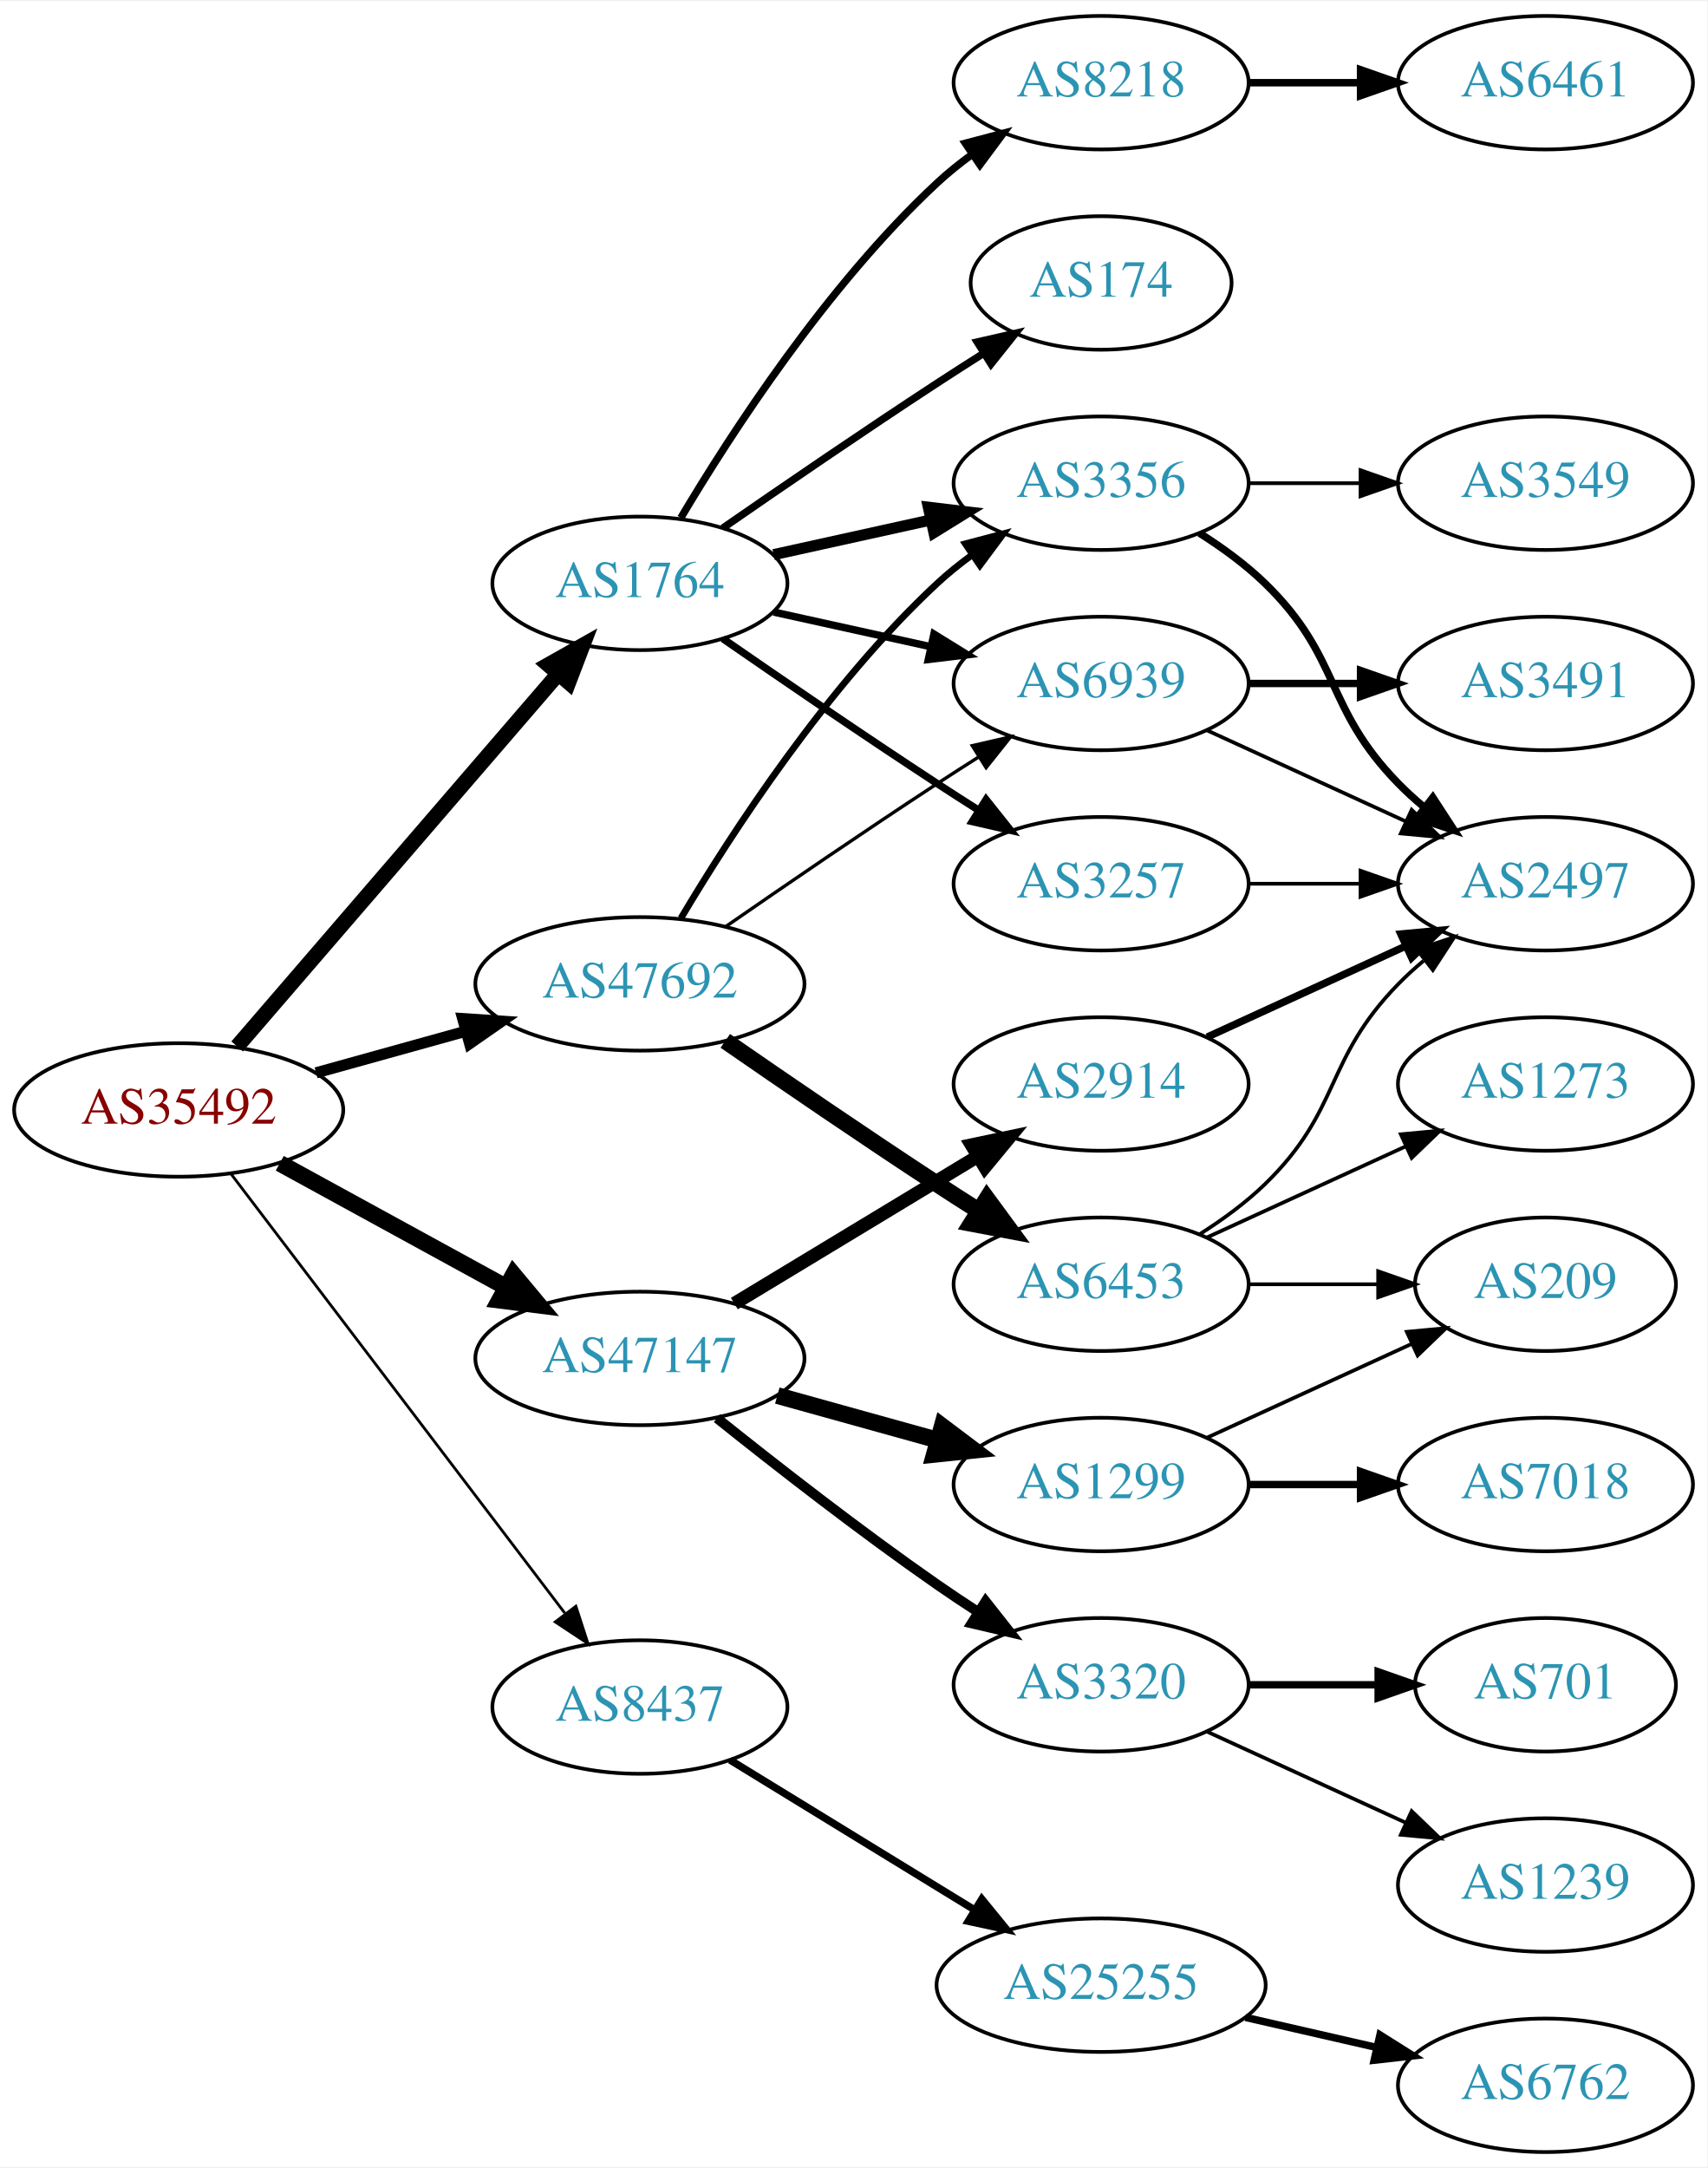
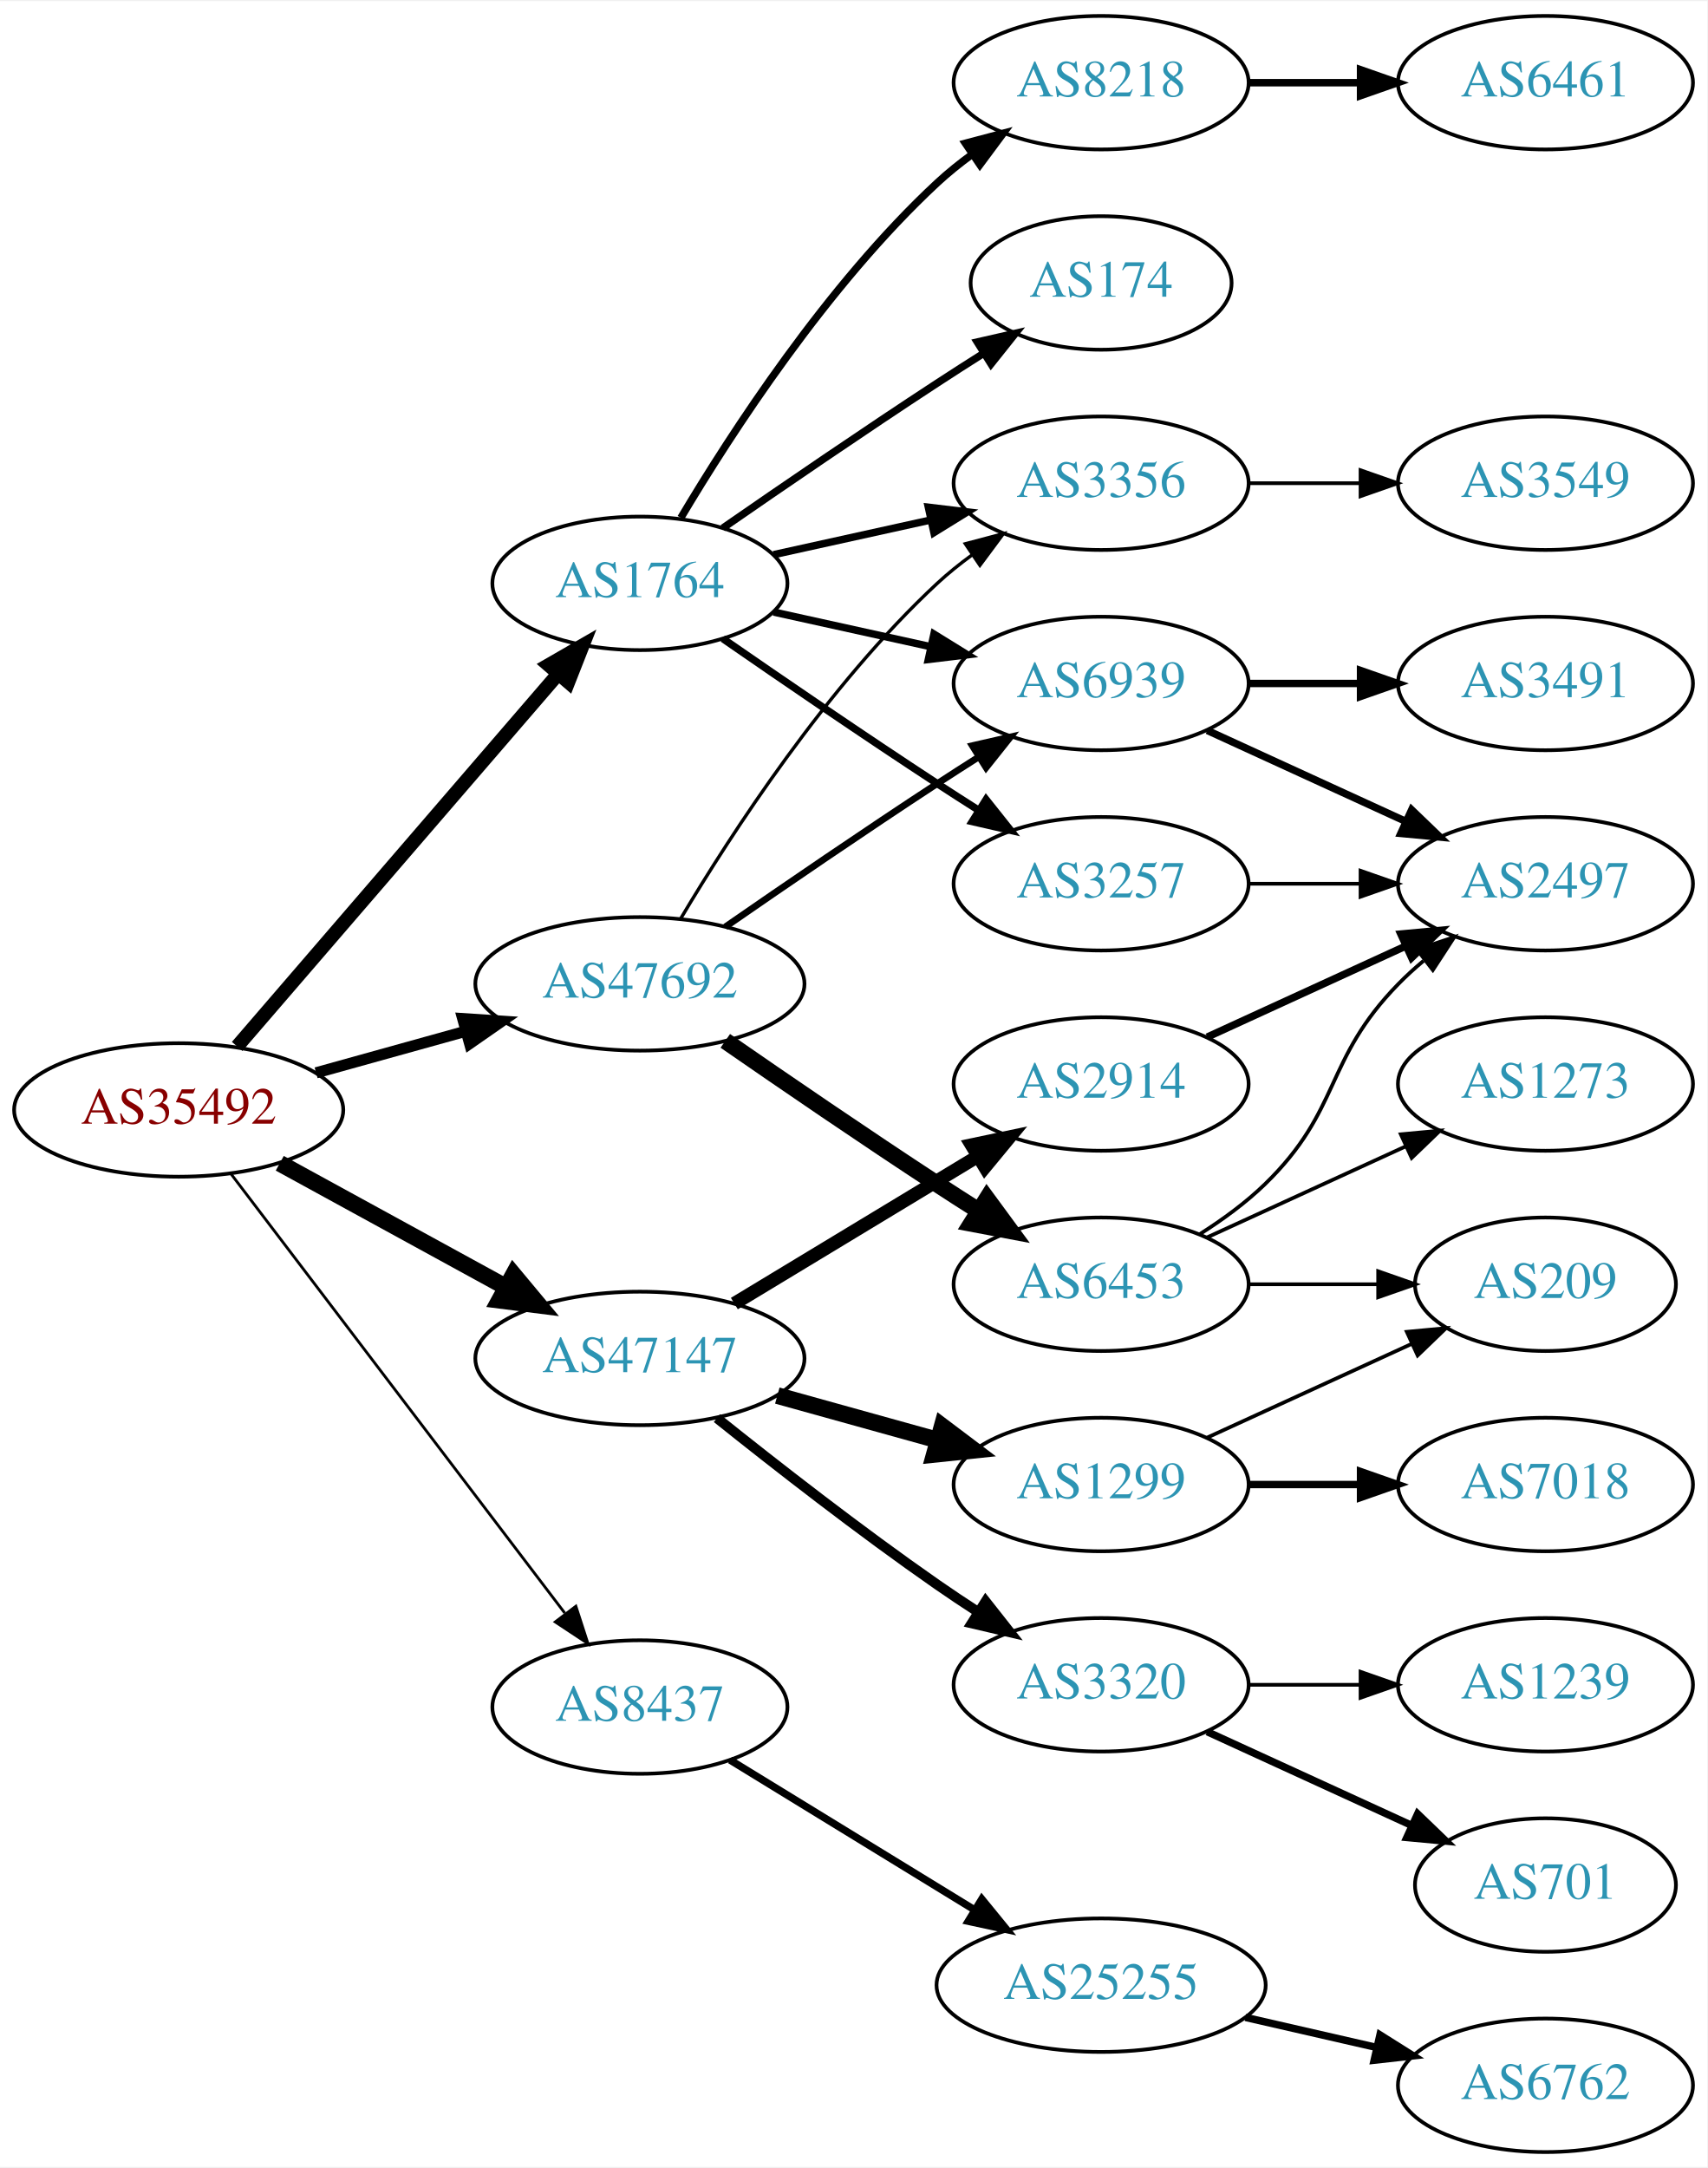
<svg xmlns="http://www.w3.org/2000/svg" xmlns:xlink="http://www.w3.org/1999/xlink" width="460pt" height="584pt" viewBox="0.00 0.00 460.47 584.00">
  <g id="graph0" class="graph" transform="scale(1 1) rotate(0) translate(4 580)">
    <polygon fill="white" stroke="none" points="-4,4 -4,-580 456.469,-580 456.469,4 -4,4" />
    <g id="node1" class="node">
      <g id="a_node1">
        <a xlink:href="/asn/35492" xlink:title="AS35492 ~ FUNKFEUER [AT]">
          <ellipse fill="#ffffff" stroke="black" cx="44.196" cy="-281" rx="44.393" ry="18" />
          <text text-anchor="middle" x="44.196" y="-277.3" font-family="Times,serif" font-size="14.00" fill="#880000">AS35492</text>
        </a>
      </g>
    </g>
    <g id="node2" class="node">
      <g id="a_node2">
        <a xlink:href="/asn/1764" xlink:title="AS1764 ~ NEXTLAYER-AS [AT]">
          <ellipse fill="#ffffff" stroke="black" cx="168.588" cy="-423" rx="39.794" ry="18" />
          <text text-anchor="middle" x="168.588" y="-419.3" font-family="Times,serif" font-size="14.00" fill="#2c94b3">AS1764</text>
        </a>
      </g>
    </g>
    <g id="edge1" class="edge">
-       <path fill="none" stroke="black" stroke-width="4.125" d="M59.959,-298.129C81.486,-323.104 121.608,-369.654 146.318,-398.322" />
-       <polygon fill="black" stroke="black" stroke-width="4.125" points="143.89,-401.033 153.153,-406.252 149.358,-396.321 143.89,-401.033" />
+       <path fill="none" stroke="black" stroke-width="3.75" d="M59.959,-298.129C81.486,-323.104 121.608,-369.654 146.318,-398.322" />
+       <polygon fill="black" stroke="black" stroke-width="3.75" points="143.973,-400.962 153.153,-406.252 149.275,-396.392 143.973,-400.962" />
    </g>
    <g id="node3" class="node">
      <g id="a_node3">
        <a xlink:href="/asn/8437" xlink:title="AS8437 ~ Hutchison Drei Austria GmbH [AT]">
          <ellipse fill="#ffffff" stroke="black" cx="168.588" cy="-120" rx="39.794" ry="18" />
          <text text-anchor="middle" x="168.588" y="-116.3" font-family="Times,serif" font-size="14.00" fill="#2c94b3">AS8437</text>
        </a>
      </g>
    </g>
    <g id="edge2" class="edge">
      <path fill="none" stroke="black" stroke-width="0.75" d="M58.294,-263.77C79.919,-235.324 123.19,-178.404 148.312,-145.356" />
      <polygon fill="black" stroke="black" stroke-width="0.75" points="151.319,-147.185 154.584,-137.106 145.746,-142.949 151.319,-147.185" />
    </g>
    <g id="node4" class="node">
      <g id="a_node4">
        <a xlink:href="/asn/47147" xlink:title="AS47147 ~ ANEXIA Internetdienstleistungs GmbH [AT]">
          <ellipse fill="#ffffff" stroke="black" cx="168.588" cy="-214" rx="44.393" ry="18" />
          <text text-anchor="middle" x="168.588" y="-210.3" font-family="Times,serif" font-size="14.00" fill="#2c94b3">AS47147</text>
        </a>
      </g>
    </g>
    <g id="edge3" class="edge">
      <path fill="none" stroke="black" stroke-width="4.5" d="M71.452,-266.627C89.279,-256.868 113.056,-243.852 132.503,-233.207" />
      <polygon fill="black" stroke="black" stroke-width="4.5" points="134.494,-236.605 141.375,-228.349 130.713,-229.697 134.494,-236.605" />
    </g>
    <g id="node5" class="node">
      <g id="a_node5">
        <a xlink:href="/asn/47692" xlink:title="AS47692 ~ Nessus GmbH [AT]">
          <ellipse fill="#ffffff" stroke="black" cx="168.588" cy="-315" rx="44.393" ry="18" />
          <text text-anchor="middle" x="168.588" y="-311.3" font-family="Times,serif" font-size="14.00" fill="#2c94b3">AS47692</text>
        </a>
      </g>
    </g>
    <g id="edge4" class="edge">
      <path fill="none" stroke="black" stroke-width="3" d="M81.256,-291.017C93.842,-294.514 108.146,-298.487 121.44,-302.18" />
      <polygon fill="black" stroke="black" stroke-width="3" points="120.791,-305.633 131.363,-304.937 122.665,-298.888 120.791,-305.633" />
    </g>
    <g id="node6" class="node">
      <g id="a_node6">
+         <a xlink:href="/asn/3356" xlink:title="AS3356 ~ Level 3 Parent, LLC [US]">
+           <ellipse fill="#ffffff" stroke="black" cx="292.98" cy="-450" rx="39.794" ry="18" />
+           <text text-anchor="middle" x="292.98" y="-446.3" font-family="Times,serif" font-size="14.00" fill="#2c94b3">AS3356</text>
+         </a>
+       </g>
+     </g>
+     <g id="edge5" class="edge">
+       <path fill="none" stroke="black" stroke-width="2" d="M204.661,-430.737C217.848,-433.646 233.028,-436.995 246.994,-440.076" />
+       <polygon fill="black" stroke="black" stroke-width="2" points="246.383,-443.525 256.903,-442.262 247.891,-436.69 246.383,-443.525" />
+     </g>
+     <g id="node7" class="node">
+       <g id="a_node7">
+         <a xlink:href="/asn/8218" xlink:title="AS8218 ~ legacy Neotelecoms [FR]">
+           <ellipse fill="#ffffff" stroke="black" cx="292.98" cy="-558" rx="39.794" ry="18" />
+           <text text-anchor="middle" x="292.98" y="-554.3" font-family="Times,serif" font-size="14.00" fill="#2c94b3">AS8218</text>
+         </a>
+       </g>
+     </g>
+     <g id="edge6" class="edge">
+       <path fill="none" stroke="black" stroke-width="2" d="M179.634,-440.671C193.205,-463.472 219.137,-503.472 248.784,-531 251.691,-533.699 254.904,-536.28 258.228,-538.703" />
+       <polygon fill="black" stroke="black" stroke-width="2" points="256.363,-541.667 266.606,-544.375 260.287,-535.87 256.363,-541.667" />
+     </g>
+     <g id="node8" class="node">
+       <g id="a_node8">
        <a xlink:href="/asn/3257" xlink:title="AS3257 ~ GTT [DE]">
          <ellipse fill="#ffffff" stroke="black" cx="292.98" cy="-342" rx="39.794" ry="18" />
          <text text-anchor="middle" x="292.98" y="-338.3" font-family="Times,serif" font-size="14.00" fill="#2c94b3">AS3257</text>
        </a>
      </g>
    </g>
-     <g id="edge5" class="edge">
+     <g id="edge7" class="edge">
      <path fill="none" stroke="black" stroke-width="2" d="M190.945,-408.099C206.796,-397.123 228.999,-381.921 248.784,-369 252.366,-366.661 256.137,-364.241 259.897,-361.856" />
      <polygon fill="black" stroke="black" stroke-width="2" points="261.959,-364.693 268.558,-356.404 258.23,-358.769 261.959,-364.693" />
    </g>
-     <g id="node7" class="node">
-       <g id="a_node7">
-         <a xlink:href="/asn/3356" xlink:title="AS3356 ~ Level 3 Parent, LLC [US]">
-           <ellipse fill="#ffffff" stroke="black" cx="292.98" cy="-450" rx="39.794" ry="18" />
-           <text text-anchor="middle" x="292.98" y="-446.3" font-family="Times,serif" font-size="14.00" fill="#2c94b3">AS3356</text>
-         </a>
-       </g>
-     </g>
-     <g id="edge6" class="edge">
-       <path fill="none" stroke="black" stroke-width="3" d="M204.661,-430.737C217.848,-433.646 233.028,-436.995 246.994,-440.076" />
-       <polygon fill="black" stroke="black" stroke-width="3" points="246.383,-443.525 256.903,-442.262 247.891,-436.69 246.383,-443.525" />
-     </g>
-     <g id="node8" class="node">
-       <g id="a_node8">
+     <g id="node9" class="node">
+       <g id="a_node9">
        <a xlink:href="/asn/174" xlink:title="AS174 ~ Cogent Communications [US]">
          <ellipse fill="#ffffff" stroke="black" cx="292.98" cy="-504" rx="35.194" ry="18" />
          <text text-anchor="middle" x="292.98" y="-500.3" font-family="Times,serif" font-size="14.00" fill="#2c94b3">AS174</text>
        </a>
      </g>
    </g>
-     <g id="edge7" class="edge">
+     <g id="edge8" class="edge">
      <path fill="none" stroke="black" stroke-width="2" d="M190.945,-437.901C206.796,-448.877 228.999,-464.079 248.784,-477 252.829,-479.642 257.114,-482.385 261.354,-485.067" />
      <polygon fill="black" stroke="black" stroke-width="2" points="259.568,-488.079 269.898,-490.432 263.291,-482.15 259.568,-488.079" />
-     </g>
-     <g id="node9" class="node">
-       <g id="a_node9">
-         <a xlink:href="/asn/8218" xlink:title="AS8218 ~ legacy Neotelecoms [FR]">
-           <ellipse fill="#ffffff" stroke="black" cx="292.98" cy="-558" rx="39.794" ry="18" />
-           <text text-anchor="middle" x="292.98" y="-554.3" font-family="Times,serif" font-size="14.00" fill="#2c94b3">AS8218</text>
-         </a>
-       </g>
-     </g>
-     <g id="edge8" class="edge">
-       <path fill="none" stroke="black" stroke-width="2" d="M179.634,-440.671C193.205,-463.472 219.137,-503.472 248.784,-531 251.691,-533.699 254.904,-536.28 258.228,-538.703" />
-       <polygon fill="black" stroke="black" stroke-width="2" points="256.363,-541.667 266.606,-544.375 260.287,-535.87 256.363,-541.667" />
    </g>
    <g id="node10" class="node">
      <g id="a_node10">
        <a xlink:href="/asn/6939" xlink:title="AS6939 ~ Hurricane Electric LLC [US]">
          <ellipse fill="#ffffff" stroke="black" cx="292.98" cy="-396" rx="39.794" ry="18" />
          <text text-anchor="middle" x="292.98" y="-392.3" font-family="Times,serif" font-size="14.00" fill="#2c94b3">AS6939</text>
        </a>
      </g>
    </g>
    <g id="edge9" class="edge">
      <path fill="none" stroke="black" stroke-width="2" d="M204.661,-415.263C217.848,-412.354 233.028,-409.005 246.994,-405.924" />
      <polygon fill="black" stroke="black" stroke-width="2" points="247.891,-409.31 256.903,-403.738 246.383,-402.475 247.891,-409.31" />
    </g>
-     <g id="node14" class="node">
-       <g id="a_node14">
+     <g id="node13" class="node">
+       <g id="a_node13">
        <a xlink:href="/asn/25255" xlink:title="AS25255 ~ ==&gt; TELE2 AUSTRIA &lt;== [AT]">
          <ellipse fill="#ffffff" stroke="black" cx="292.98" cy="-45" rx="44.393" ry="18" />
          <text text-anchor="middle" x="292.98" y="-41.3" font-family="Times,serif" font-size="14.00" fill="#2c94b3">AS25255</text>
        </a>
      </g>
    </g>
-     <g id="edge13" class="edge">
+     <g id="edge12" class="edge">
      <path fill="none" stroke="black" stroke-width="2" d="M192.897,-105.717C211.589,-94.263 238.056,-78.044 258.933,-65.251" />
      <polygon fill="black" stroke="black" stroke-width="2" points="260.802,-68.21 267.5,-60.001 257.145,-62.242 260.802,-68.21" />
    </g>
+     <g id="node15" class="node">
+       <g id="a_node15">
+         <a xlink:href="/asn/1299" xlink:title="AS1299 ~ Telia Carrier [EU]">
+           <ellipse fill="#ffffff" stroke="black" cx="292.98" cy="-180" rx="39.794" ry="18" />
+           <text text-anchor="middle" x="292.98" y="-176.3" font-family="Times,serif" font-size="14.00" fill="#2c94b3">AS1299</text>
+         </a>
+       </g>
+     </g>
+     <g id="edge14" class="edge">
+       <path fill="none" stroke="black" stroke-width="4.5" d="M205.648,-203.983C219.152,-200.231 234.633,-195.931 248.723,-192.017" />
+       <polygon fill="black" stroke="black" stroke-width="4.5" points="250.107,-195.719 258.688,-189.249 247.999,-188.131 250.107,-195.719" />
+     </g>
    <g id="node16" class="node">
      <g id="a_node16">
+         <a xlink:href="/asn/2914" xlink:title="AS2914 ~ NTT America, Inc. [US]">
+           <ellipse fill="#ffffff" stroke="black" cx="292.98" cy="-288" rx="39.794" ry="18" />
+           <text text-anchor="middle" x="292.98" y="-284.3" font-family="Times,serif" font-size="14.00" fill="#2c94b3">AS2914</text>
+         </a>
+       </g>
+     </g>
+     <g id="edge15" class="edge">
+       <path fill="none" stroke="black" stroke-width="3.6" d="M194.062,-228.797C212.9,-240.187 239.105,-256.031 259.666,-268.462" />
+       <polygon fill="black" stroke="black" stroke-width="3.6" points="258.012,-271.552 268.381,-273.731 261.634,-265.562 258.012,-271.552" />
+     </g>
+     <g id="node17" class="node">
+       <g id="a_node17">
        <a xlink:href="/asn/3320" xlink:title="AS3320 ~ DTAG [DE]">
          <ellipse fill="#ffffff" stroke="black" cx="292.98" cy="-126" rx="39.794" ry="18" />
          <text text-anchor="middle" x="292.98" y="-122.3" font-family="Times,serif" font-size="14.00" fill="#2c94b3">AS3320</text>
        </a>
      </g>
    </g>
-     <g id="edge15" class="edge">
+     <g id="edge16" class="edge">
      <path fill="none" stroke="black" stroke-width="2.7" d="M189.365,-197.902C205.146,-185.27 227.979,-167.463 248.784,-153 252.297,-150.558 256.025,-148.075 259.761,-145.653" />
      <polygon fill="black" stroke="black" stroke-width="2.7" points="261.835,-148.482 268.395,-140.163 258.079,-142.575 261.835,-148.482" />
    </g>
-     <g id="node17" class="node">
-       <g id="a_node17">
-         <a xlink:href="/asn/2914" xlink:title="AS2914 ~ NTT America, Inc. [US]">
-           <ellipse fill="#ffffff" stroke="black" cx="292.98" cy="-288" rx="39.794" ry="18" />
-           <text text-anchor="middle" x="292.98" y="-284.3" font-family="Times,serif" font-size="14.00" fill="#2c94b3">AS2914</text>
-         </a>
-       </g>
-     </g>
-     <g id="edge16" class="edge">
-       <path fill="none" stroke="black" stroke-width="3.6" d="M194.062,-228.797C212.9,-240.187 239.105,-256.031 259.666,-268.462" />
-       <polygon fill="black" stroke="black" stroke-width="3.6" points="258.012,-271.552 268.381,-273.731 261.634,-265.562 258.012,-271.552" />
-     </g>
-     <g id="node18" class="node">
-       <g id="a_node18">
-         <a xlink:href="/asn/1299" xlink:title="AS1299 ~ Telia Carrier [EU]">
-           <ellipse fill="#ffffff" stroke="black" cx="292.98" cy="-180" rx="39.794" ry="18" />
-           <text text-anchor="middle" x="292.98" y="-176.3" font-family="Times,serif" font-size="14.00" fill="#2c94b3">AS1299</text>
-         </a>
-       </g>
-     </g>
-     <g id="edge17" class="edge">
-       <path fill="none" stroke="black" stroke-width="4.5" d="M205.648,-203.983C219.152,-200.231 234.633,-195.931 248.723,-192.017" />
-       <polygon fill="black" stroke="black" stroke-width="4.5" points="250.107,-195.719 258.688,-189.249 247.999,-188.131 250.107,-195.719" />
-     </g>
-     <g id="edge25" class="edge">
-       <path fill="none" stroke="black" stroke-width="1.8" d="M179.634,-332.671C193.205,-355.472 219.137,-395.472 248.784,-423 251.691,-425.699 254.904,-428.28 258.228,-430.703" />
-       <polygon fill="black" stroke="black" stroke-width="1.8" points="256.363,-433.667 266.606,-436.375 260.287,-427.87 256.363,-433.667" />
-     </g>
    <g id="edge24" class="edge">
-       <path fill="none" stroke="black" stroke-width="0.9" d="M191.619,-330.367C207.421,-341.305 229.278,-356.261 248.784,-369 252.366,-371.339 256.137,-373.759 259.897,-376.144" />
-       <polygon fill="black" stroke="black" stroke-width="0.9" points="258.23,-379.231 268.558,-381.596 261.959,-373.307 258.23,-379.231" />
+       <path fill="none" stroke="black" stroke-width="0.9" d="M179.634,-332.671C193.205,-355.472 219.137,-395.472 248.784,-423 251.691,-425.699 254.904,-428.28 258.228,-430.703" />
+       <polygon fill="black" stroke="black" stroke-width="0.9" points="256.363,-433.667 266.606,-436.375 260.287,-427.87 256.363,-433.667" />
+     </g>
+     <g id="edge22" class="edge">
+       <path fill="none" stroke="black" stroke-width="1.8" d="M191.619,-330.367C207.421,-341.305 229.278,-356.261 248.784,-369 252.366,-371.339 256.137,-373.759 259.897,-376.144" />
+       <polygon fill="black" stroke="black" stroke-width="1.8" points="258.23,-379.231 268.558,-381.596 261.959,-373.307 258.23,-379.231" />
    </g>
    <g id="node23" class="node">
      <g id="a_node23">
        <a xlink:href="/asn/6453" xlink:title="AS6453 ~ TATA COMMUNICATIONS (AMERICA) INC [US]">
          <ellipse fill="#ffffff" stroke="black" cx="292.98" cy="-234" rx="39.794" ry="18" />
          <text text-anchor="middle" x="292.98" y="-230.3" font-family="Times,serif" font-size="14.00" fill="#2c94b3">AS6453</text>
        </a>
      </g>
    </g>
    <g id="edge23" class="edge">
      <path fill="none" stroke="black" stroke-width="4.5" d="M191.619,-299.633C207.421,-288.695 229.278,-273.739 248.784,-261 252.366,-258.661 256.137,-256.241 259.897,-253.856" />
      <polygon fill="black" stroke="black" stroke-width="4.5" points="262.192,-257.064 268.558,-248.404 257.997,-250.399 262.192,-257.064" />
    </g>
    <g id="node11" class="node">
      <g id="a_node11">
+         <a xlink:href="/asn/3549" xlink:title="AS3549 ~ Level 3 Parent, LLC [US]">
+           <ellipse fill="#ffffff" stroke="black" cx="412.823" cy="-450" rx="39.794" ry="18" />
+           <text text-anchor="middle" x="412.823" y="-446.3" font-family="Times,serif" font-size="14.00" fill="#2c94b3">AS3549</text>
+         </a>
+       </g>
+     </g>
+     <g id="edge10" class="edge">
+       <path fill="none" stroke="black" d="M332.893,-450C342.446,-450 352.796,-450 362.759,-450" />
+       <polygon fill="black" stroke="black" points="362.951,-453.5 372.951,-450 362.951,-446.5 362.951,-453.5" />
+     </g>
+     <g id="node12" class="node">
+       <g id="a_node12">
+         <a xlink:href="/asn/6461" xlink:title="AS6461 ~ Zayo Bandwidth [US]">
+           <ellipse fill="#ffffff" stroke="black" cx="412.823" cy="-558" rx="39.794" ry="18" />
+           <text text-anchor="middle" x="412.823" y="-554.3" font-family="Times,serif" font-size="14.00" fill="#2c94b3">AS6461</text>
+         </a>
+       </g>
+     </g>
+     <g id="edge11" class="edge">
+       <path fill="none" stroke="black" stroke-width="2" d="M332.893,-558C342.446,-558 352.796,-558 362.759,-558" />
+       <polygon fill="black" stroke="black" stroke-width="2" points="362.951,-561.5 372.951,-558 362.951,-554.5 362.951,-561.5" />
+     </g>
+     <g id="node18" class="node">
+       <g id="a_node18">
        <a xlink:href="/asn/2497" xlink:title="AS2497 ~ Internet Initiative Japan Inc. [JP]">
          <ellipse fill="#ffffff" stroke="black" cx="412.823" cy="-342" rx="39.794" ry="18" />
          <text text-anchor="middle" x="412.823" y="-338.3" font-family="Times,serif" font-size="14.00" fill="#2c94b3">AS2497</text>
        </a>
      </g>
    </g>
-     <g id="edge31" class="edge">
+     <g id="edge30" class="edge">
      <path fill="none" stroke="black" d="M332.893,-342C342.446,-342 352.796,-342 362.759,-342" />
      <polygon fill="black" stroke="black" points="362.951,-345.5 372.951,-342 362.951,-338.5 362.951,-345.5" />
    </g>
-     <g id="edge10" class="edge">
-       <path fill="none" stroke="black" stroke-width="2" d="M319.509,-436.538C325.672,-432.638 331.974,-428.052 337.176,-423 357.87,-402.906 353.004,-389.617 373.176,-369 375.269,-366.861 377.553,-364.782 379.929,-362.79" />
-       <polygon fill="black" stroke="black" stroke-width="2" points="382.448,-365.268 388.229,-356.389 378.173,-359.725 382.448,-365.268" />
-     </g>
-     <g id="node12" class="node">
-       <g id="a_node12">
-         <a xlink:href="/asn/3549" xlink:title="AS3549 ~ Level 3 Parent, LLC [US]">
-           <ellipse fill="#ffffff" stroke="black" cx="412.823" cy="-450" rx="39.794" ry="18" />
-           <text text-anchor="middle" x="412.823" y="-446.3" font-family="Times,serif" font-size="14.00" fill="#2c94b3">AS3549</text>
-         </a>
-       </g>
-     </g>
-     <g id="edge11" class="edge">
-       <path fill="none" stroke="black" d="M332.893,-450C342.446,-450 352.796,-450 362.759,-450" />
-       <polygon fill="black" stroke="black" points="362.951,-453.5 372.951,-450 362.951,-446.5 362.951,-453.5" />
-     </g>
-     <g id="node13" class="node">
-       <g id="a_node13">
-         <a xlink:href="/asn/6461" xlink:title="AS6461 ~ Zayo Bandwidth [US]">
-           <ellipse fill="#ffffff" stroke="black" cx="412.823" cy="-558" rx="39.794" ry="18" />
-           <text text-anchor="middle" x="412.823" y="-554.3" font-family="Times,serif" font-size="14.00" fill="#2c94b3">AS6461</text>
-         </a>
-       </g>
-     </g>
-     <g id="edge12" class="edge">
-       <path fill="none" stroke="black" stroke-width="2" d="M332.893,-558C342.446,-558 352.796,-558 362.759,-558" />
-       <polygon fill="black" stroke="black" stroke-width="2" points="362.951,-561.5 372.951,-558 362.951,-554.5 362.951,-561.5" />
-     </g>
-     <g id="edge30" class="edge">
-       <path fill="none" stroke="black" d="M321.609,-383.339C337.566,-376.027 357.837,-366.739 375.119,-358.819" />
-       <polygon fill="black" stroke="black" points="376.734,-361.929 384.367,-354.581 373.818,-355.565 376.734,-361.929" />
-     </g>
-     <g id="node25" class="node">
-       <g id="a_node25">
+     <g id="edge26" class="edge">
+       <path fill="none" stroke="black" stroke-width="2" d="M321.609,-383.339C337.566,-376.027 357.837,-366.739 375.119,-358.819" />
+       <polygon fill="black" stroke="black" stroke-width="2" points="376.734,-361.929 384.367,-354.581 373.818,-355.565 376.734,-361.929" />
+     </g>
+     <g id="node24" class="node">
+       <g id="a_node24">
        <a xlink:href="/asn/3491" xlink:title="AS3491 ~ PCCW Global, Inc. [US]">
          <ellipse fill="#ffffff" stroke="black" cx="412.823" cy="-396" rx="39.794" ry="18" />
          <text text-anchor="middle" x="412.823" y="-392.3" font-family="Times,serif" font-size="14.00" fill="#2c94b3">AS3491</text>
        </a>
      </g>
    </g>
-     <g id="edge29" class="edge">
+     <g id="edge25" class="edge">
      <path fill="none" stroke="black" stroke-width="2" d="M332.893,-396C342.446,-396 352.796,-396 362.759,-396" />
      <polygon fill="black" stroke="black" stroke-width="2" points="362.951,-399.5 372.951,-396 362.951,-392.5 362.951,-399.5" />
    </g>
-     <g id="node15" class="node">
-       <g id="a_node15">
+     <g id="node14" class="node">
+       <g id="a_node14">
        <a xlink:href="/asn/6762" xlink:title="AS6762 ~ TELECOM ITALIA SPARKLE S.p.A. [IT]">
          <ellipse fill="#ffffff" stroke="black" cx="412.823" cy="-18" rx="39.794" ry="18" />
          <text text-anchor="middle" x="412.823" y="-14.3" font-family="Times,serif" font-size="14.00" fill="#2c94b3">AS6762</text>
        </a>
      </g>
    </g>
-     <g id="edge14" class="edge">
+     <g id="edge13" class="edge">
      <path fill="none" stroke="black" stroke-width="2" d="M331.915,-36.308C343.156,-33.733 355.568,-30.889 367.192,-28.226" />
      <polygon fill="black" stroke="black" stroke-width="2" points="368.188,-31.588 377.153,-25.944 366.624,-24.765 368.188,-31.588" />
    </g>
    <g id="node19" class="node">
      <g id="a_node19">
-         <a xlink:href="/asn/701" xlink:title="AS701 ~ UUNET [US]">
-           <ellipse fill="#ffffff" stroke="black" cx="412.823" cy="-126" rx="35.194" ry="18" />
-           <text text-anchor="middle" x="412.823" y="-122.3" font-family="Times,serif" font-size="14.00" fill="#2c94b3">AS701</text>
-         </a>
-       </g>
-     </g>
-     <g id="edge18" class="edge">
-       <path fill="none" stroke="black" stroke-width="2" d="M332.893,-126C343.98,-126 356.139,-126 367.522,-126" />
-       <polygon fill="black" stroke="black" stroke-width="2" points="367.703,-129.5 377.703,-126 367.703,-122.5 367.703,-129.5" />
-     </g>
-     <g id="node20" class="node">
-       <g id="a_node20">
-         <a xlink:href="/asn/1239" xlink:title="AS1239 ~ Sprint [US]">
-           <ellipse fill="#ffffff" stroke="black" cx="412.823" cy="-72" rx="39.794" ry="18" />
-           <text text-anchor="middle" x="412.823" y="-68.3" font-family="Times,serif" font-size="14.00" fill="#2c94b3">AS1239</text>
-         </a>
-       </g>
-     </g>
-     <g id="edge19" class="edge">
-       <path fill="none" stroke="black" d="M321.609,-113.339C337.566,-106.027 357.837,-96.739 375.119,-88.819" />
-       <polygon fill="black" stroke="black" points="376.734,-91.929 384.367,-84.581 373.818,-85.565 376.734,-91.929" />
-     </g>
-     <g id="edge20" class="edge">
-       <path fill="none" stroke="black" stroke-width="2" d="M321.609,-300.661C337.566,-307.973 357.837,-317.261 375.119,-325.181" />
-       <polygon fill="black" stroke="black" stroke-width="2" points="373.818,-328.435 384.367,-329.419 376.734,-322.071 373.818,-328.435" />
-     </g>
-     <g id="node21" class="node">
-       <g id="a_node21">
        <a xlink:href="/asn/7018" xlink:title="AS7018 ~ AT&amp;T Services, Inc. [US]">
          <ellipse fill="#ffffff" stroke="black" cx="412.823" cy="-180" rx="39.794" ry="18" />
          <text text-anchor="middle" x="412.823" y="-176.3" font-family="Times,serif" font-size="14.00" fill="#2c94b3">AS7018</text>
        </a>
      </g>
    </g>
-     <g id="edge21" class="edge">
+     <g id="edge18" class="edge">
      <path fill="none" stroke="black" stroke-width="2" d="M332.893,-180C342.446,-180 352.796,-180 362.759,-180" />
      <polygon fill="black" stroke="black" stroke-width="2" points="362.951,-183.5 372.951,-180 362.951,-176.5 362.951,-183.5" />
    </g>
-     <g id="node22" class="node">
-       <g id="a_node22">
+     <g id="node20" class="node">
+       <g id="a_node20">
        <a xlink:href="/asn/209" xlink:title="AS209 ~ CenturyLink Communications, LLC [US]">
          <ellipse fill="#ffffff" stroke="black" cx="412.823" cy="-234" rx="35.194" ry="18" />
          <text text-anchor="middle" x="412.823" y="-230.3" font-family="Times,serif" font-size="14.00" fill="#2c94b3">AS209</text>
        </a>
      </g>
    </g>
-     <g id="edge22" class="edge">
+     <g id="edge19" class="edge">
      <path fill="none" stroke="black" d="M321.609,-192.661C338.025,-200.183 359.007,-209.798 376.604,-217.861" />
      <polygon fill="black" stroke="black" points="375.432,-221.174 385.981,-222.158 378.348,-214.811 375.432,-221.174" />
    </g>
-     <g id="edge26" class="edge">
+     <g id="edge17" class="edge">
+       <path fill="none" stroke="black" stroke-width="2" d="M321.609,-300.661C337.566,-307.973 357.837,-317.261 375.119,-325.181" />
+       <polygon fill="black" stroke="black" stroke-width="2" points="373.818,-328.435 384.367,-329.419 376.734,-322.071 373.818,-328.435" />
+     </g>
+     <g id="node21" class="node">
+       <g id="a_node21">
+         <a xlink:href="/asn/1239" xlink:title="AS1239 ~ Sprint [US]">
+           <ellipse fill="#ffffff" stroke="black" cx="412.823" cy="-126" rx="39.794" ry="18" />
+           <text text-anchor="middle" x="412.823" y="-122.3" font-family="Times,serif" font-size="14.00" fill="#2c94b3">AS1239</text>
+         </a>
+       </g>
+     </g>
+     <g id="edge20" class="edge">
+       <path fill="none" stroke="black" d="M332.893,-126C342.446,-126 352.796,-126 362.759,-126" />
+       <polygon fill="black" stroke="black" points="362.951,-129.5 372.951,-126 362.951,-122.5 362.951,-129.5" />
+     </g>
+     <g id="node22" class="node">
+       <g id="a_node22">
+         <a xlink:href="/asn/701" xlink:title="AS701 ~ UUNET [US]">
+           <ellipse fill="#ffffff" stroke="black" cx="412.823" cy="-72" rx="35.194" ry="18" />
+           <text text-anchor="middle" x="412.823" y="-68.3" font-family="Times,serif" font-size="14.00" fill="#2c94b3">AS701</text>
+         </a>
+       </g>
+     </g>
+     <g id="edge21" class="edge">
+       <path fill="none" stroke="black" stroke-width="2" d="M321.609,-113.339C338.025,-105.817 359.007,-96.202 376.604,-88.139" />
+       <polygon fill="black" stroke="black" stroke-width="2" points="378.348,-91.189 385.981,-83.842 375.432,-84.826 378.348,-91.189" />
+     </g>
+     <g id="edge27" class="edge">
      <path fill="none" stroke="black" d="M319.509,-247.462C325.672,-251.362 331.974,-255.948 337.176,-261 357.87,-281.094 353.004,-294.383 373.176,-315 375.269,-317.139 377.553,-319.218 379.929,-321.21" />
      <polygon fill="black" stroke="black" points="378.173,-324.275 388.229,-327.611 382.448,-318.732 378.173,-324.275" />
    </g>
-     <g id="edge28" class="edge">
+     <g id="edge29" class="edge">
      <path fill="none" stroke="black" d="M332.893,-234C343.98,-234 356.139,-234 367.522,-234" />
      <polygon fill="black" stroke="black" points="367.703,-237.5 377.703,-234 367.703,-230.5 367.703,-237.5" />
    </g>
-     <g id="node24" class="node">
-       <g id="a_node24">
+     <g id="node25" class="node">
+       <g id="a_node25">
        <a xlink:href="/asn/1273" xlink:title="AS1273 ~ Vodafone Group PLC [EU]">
          <ellipse fill="#ffffff" stroke="black" cx="412.823" cy="-288" rx="39.794" ry="18" />
          <text text-anchor="middle" x="412.823" y="-284.3" font-family="Times,serif" font-size="14.00" fill="#2c94b3">AS1273</text>
        </a>
      </g>
    </g>
-     <g id="edge27" class="edge">
+     <g id="edge28" class="edge">
      <path fill="none" stroke="black" d="M321.609,-246.661C337.566,-253.973 357.837,-263.261 375.119,-271.181" />
      <polygon fill="black" stroke="black" points="373.818,-274.435 384.367,-275.419 376.734,-268.071 373.818,-274.435" />
    </g>
  </g>
</svg>
